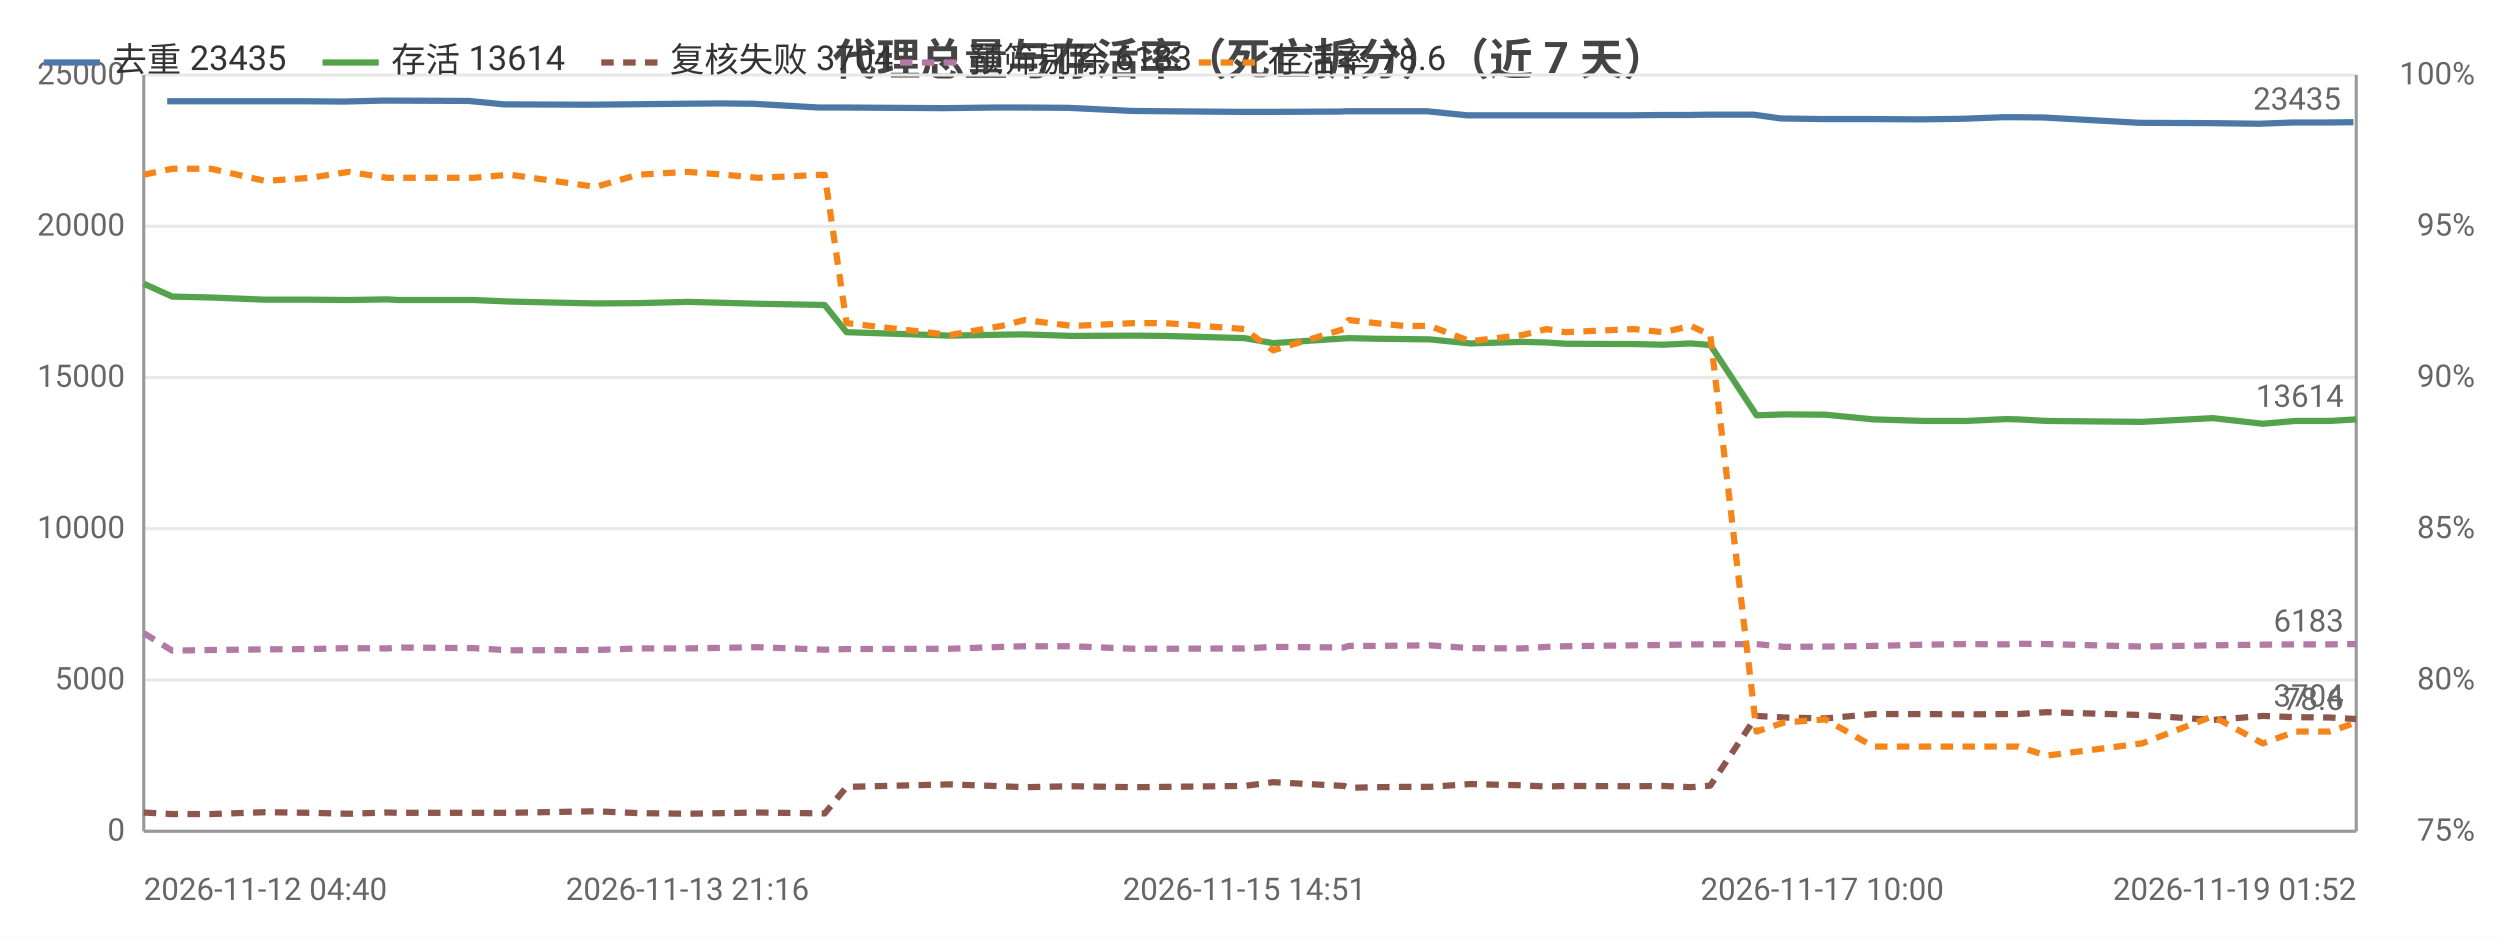
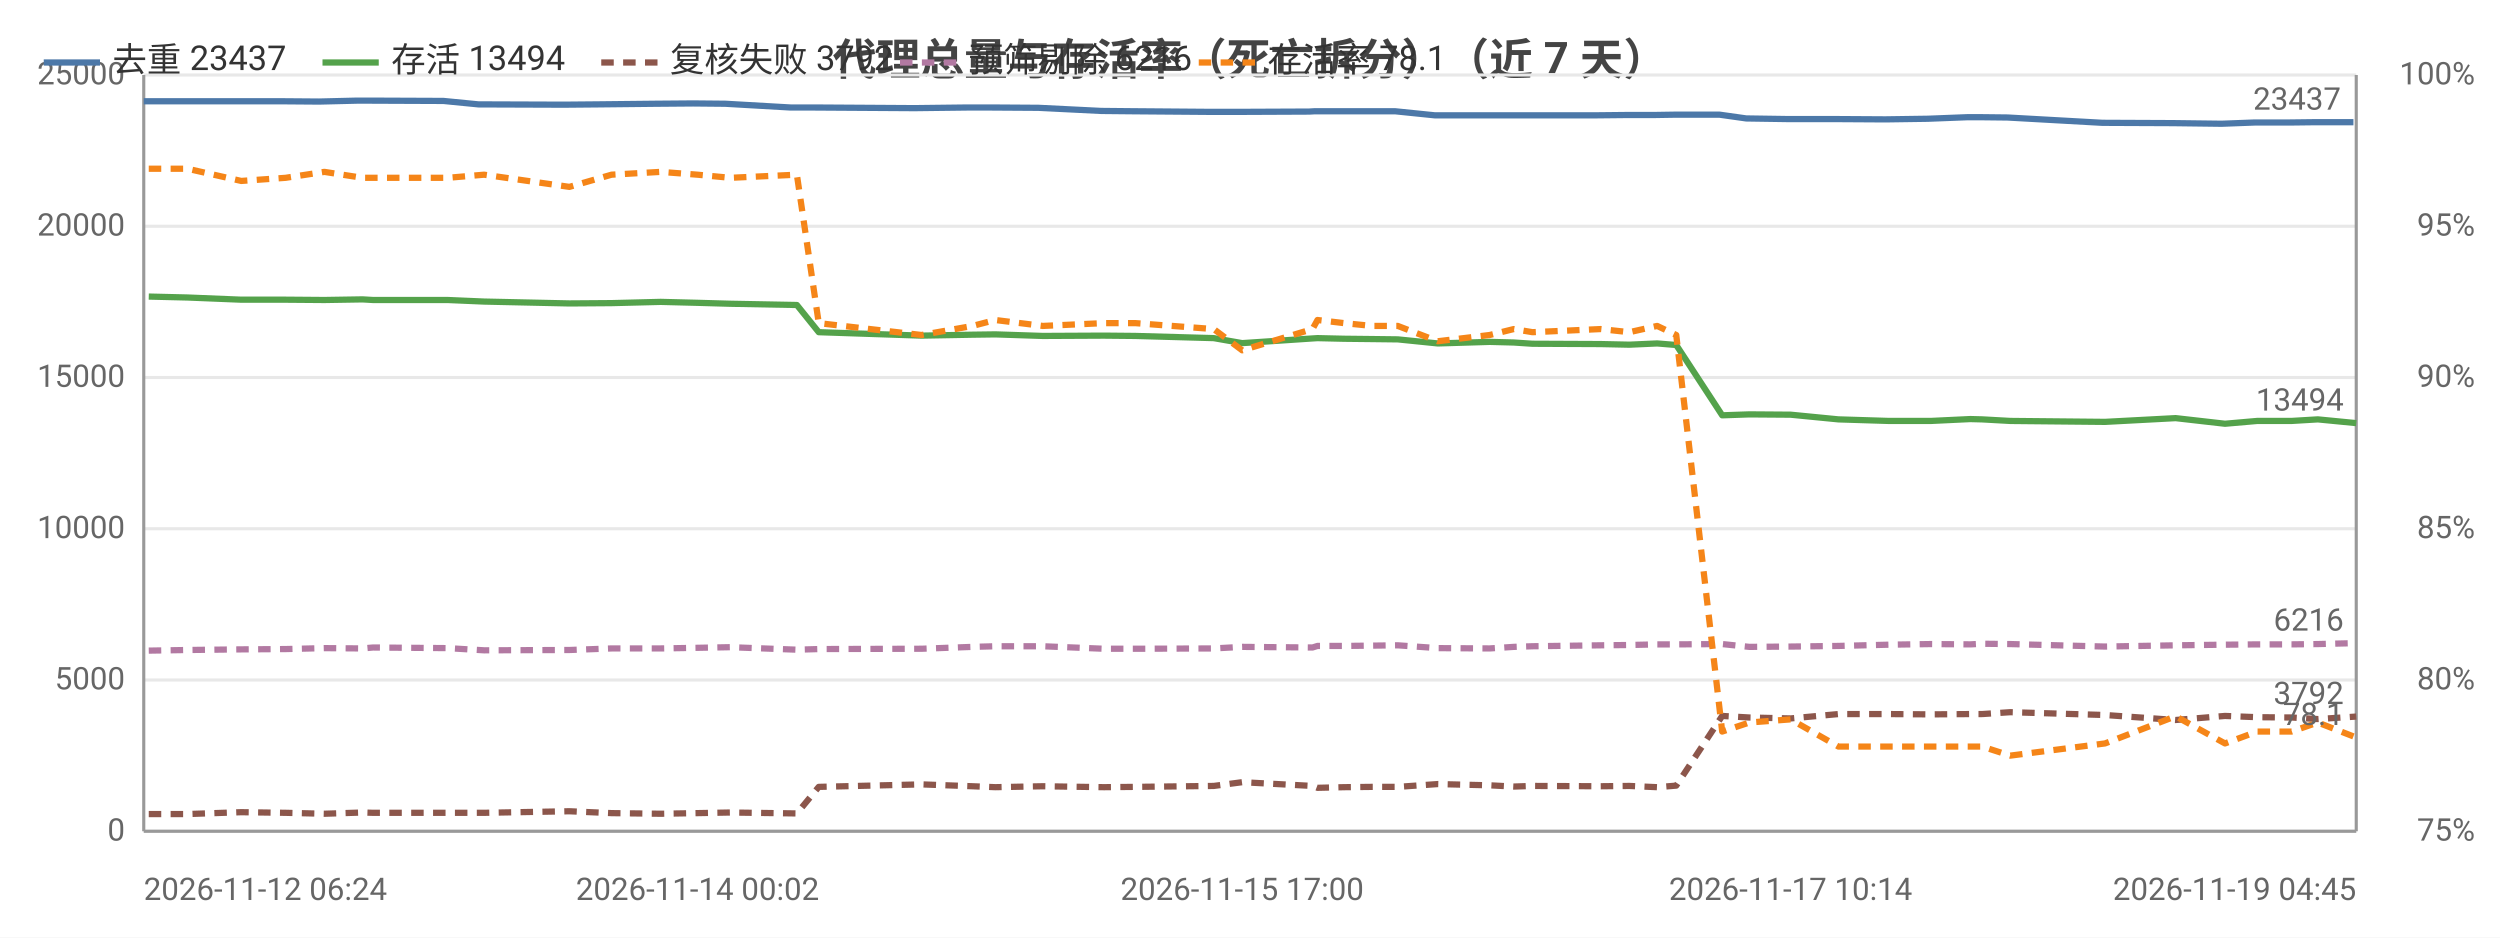
<svg xmlns="http://www.w3.org/2000/svg" width="800" height="300" viewBox="0 0 800 300">
  <rect width="800" height="300" fill="#ffffff" />
  <style>text{font-family:system-ui,-apple-system,'Segoe UI',Roboto,'PingFang SC','Microsoft YaHei','Noto Sans CJK SC',sans-serif}.g{stroke:#e8e8e8;stroke-width:1}.a{stroke:#999;stroke-width:1}.t{font-size:10px;fill:#666}.m{font-size:10px;text-anchor:middle;fill:#666}.e{font-size:10px;text-anchor:end;fill:#666}.l{font-size:11px;fill:#333}.tt{font-size:14px;font-weight:600;text-anchor:middle;fill:#444}.em{font-size:13px;text-anchor:middle;fill:#999}</style>
  <text class="tt" x="400.0" y="24">代理总量与存活率（死亡拆分）（近 7 天）</text>
  <line class="g" x1="46" y1="266" x2="754" y2="266" />
  <text class="e" x="40" y="269">0</text>
  <line class="g" x1="46" y1="217.6" x2="754" y2="217.6" />
  <text class="e" x="40" y="220.6">5000</text>
  <line class="g" x1="46" y1="169.2" x2="754" y2="169.2" />
  <text class="e" x="40" y="172.2">10000</text>
  <line class="g" x1="46" y1="120.8" x2="754" y2="120.8" />
  <text class="e" x="40" y="123.8">15000</text>
  <line class="g" x1="46" y1="72.4" x2="754" y2="72.4" />
  <text class="e" x="40" y="75.4">20000</text>
  <line class="g" x1="46" y1="24" x2="754" y2="24" />
  <text class="e" x="40" y="27">25000</text>
  <text class="e" x="792" y="269">75%</text>
  <text class="e" x="792" y="220.6">80%</text>
  <text class="e" x="792" y="172.2">85%</text>
  <text class="e" x="792" y="123.8">90%</text>
  <text class="e" x="792" y="75.4">95%</text>
  <text class="e" x="792" y="27">100%</text>
  <line class="a" x1="754" y1="24" x2="754" y2="266" />
  <line class="a" x1="46" y1="24" x2="46" y2="266" />
  <line class="a" x1="46" y1="266" x2="754" y2="266" />
-   <polyline fill="none" stroke="#4c78a8" stroke-width="2" stroke-linejoin="round" points="53.5,32.4 65.9,32.4 83.0,32.4 97.4,32.4 110.0,32.5 122.3,32.2 125.8,32.2 150.0,32.3 161.3,33.4 188.8,33.5 199.9,33.4 218.4,33.2 230.5,33.1 240.9,33.2 261.9,34.4 269.4,34.4 300.8,34.6 302.4,34.6 318.8,34.4 326.5,34.4 341.8,34.5 362.0,35.5 372.2,35.6 397.1,35.8 406.5,35.8 429.1,35.7 430.7,35.6 439.4,35.6 448.4,35.6 456.6,35.6 469.5,36.9 486.2,36.9 493.8,36.9 500.0,36.9 521.8,36.9 531.4,36.8 540.2,36.8 546.4,36.7 561.2,36.7 569.8,37.9 583.1,38.1 598.5,38.1 614.6,38.2 628.3,38.0 641.2,37.5 645.0,37.5 654.0,37.6 684.6,39.3 707.3,39.4 723.0,39.6 733.6,39.2 744.8,39.2 753.1,39.1" />
-   <circle cx="53.5" cy="32.4" r="4" fill="transparent" />
-   <circle cx="97.4" cy="32.4" r="4" fill="transparent" />
-   <circle cx="122.3" cy="32.2" r="4" fill="transparent" />
-   <circle cx="161.3" cy="33.4" r="4" fill="transparent" />
-   <circle cx="218.4" cy="33.2" r="4" fill="transparent" />
-   <circle cx="261.9" cy="34.4" r="4" fill="transparent" />
-   <circle cx="300.8" cy="34.6" r="4" fill="transparent" />
-   <circle cx="326.5" cy="34.4" r="4" fill="transparent" />
-   <circle cx="372.2" cy="35.6" r="4" fill="transparent" />
-   <circle cx="429.1" cy="35.7" r="4" fill="transparent" />
-   <circle cx="439.4" cy="35.6" r="4" fill="transparent" />
-   <circle cx="469.5" cy="36.9" r="4" fill="transparent" />
-   <circle cx="500.0" cy="36.9" r="4" fill="transparent" />
-   <circle cx="540.2" cy="36.8" r="4" fill="transparent" />
-   <circle cx="561.2" cy="36.7" r="4" fill="transparent" />
-   <circle cx="598.5" cy="38.1" r="4" fill="transparent" />
-   <circle cx="641.2" cy="37.5" r="4" fill="transparent" />
-   <circle cx="684.6" cy="39.3" r="4" fill="transparent" />
-   <circle cx="723.0" cy="39.6" r="4" fill="transparent" />
+   <polyline fill="none" stroke="#4c78a8" stroke-width="2" stroke-linejoin="round" points="46,32.4 58.4,32.4 75.3,32.4 89.6,32.4 102.1,32.5 114.3,32.2 117.8,32.2 141.9,32.3 153.1,33.4 180.4,33.5 191.4,33.4 209.8,33.2 221.8,33.1 232.1,33.2 253.0,34.4 260.5,34.4 291.7,34.6 293.2,34.6 309.5,34.4 317.1,34.4 332.3,34.5 352.4,35.5 362.5,35.6 387.3,35.8 396.6,35.8 419.0,35.7 420.7,35.6 429.2,35.6 438.2,35.6 446.4,35.6 459.1,36.9 475.7,36.9 483.3,36.9 489.4,36.9 511.1,36.9 520.6,36.8 529.4,36.8 535.6,36.7 550.3,36.7 558.8,37.9 572.0,38.1 587.2,38.1 603.3,38.2 616.9,38.0 629.7,37.5 633.5,37.5 642.4,37.6 672.8,39.3 695.3,39.4 710.9,39.6 721.5,39.2 732.6,39.2 740.8,39.1 753.1,39.1" />
+   <circle cx="46" cy="32.4" r="4" fill="transparent" />
+   <circle cx="89.6" cy="32.4" r="4" fill="transparent" />
+   <circle cx="117.8" cy="32.2" r="4" fill="transparent" />
+   <circle cx="153.1" cy="33.4" r="4" fill="transparent" />
+   <circle cx="209.8" cy="33.2" r="4" fill="transparent" />
+   <circle cx="253.0" cy="34.4" r="4" fill="transparent" />
+   <circle cx="293.2" cy="34.6" r="4" fill="transparent" />
+   <circle cx="332.3" cy="34.5" r="4" fill="transparent" />
+   <circle cx="362.5" cy="35.6" r="4" fill="transparent" />
+   <circle cx="419.0" cy="35.7" r="4" fill="transparent" />
+   <circle cx="438.2" cy="35.6" r="4" fill="transparent" />
+   <circle cx="475.7" cy="36.9" r="4" fill="transparent" />
+   <circle cx="489.4" cy="36.9" r="4" fill="transparent" />
+   <circle cx="529.4" cy="36.8" r="4" fill="transparent" />
+   <circle cx="558.8" cy="37.9" r="4" fill="transparent" />
+   <circle cx="603.3" cy="38.2" r="4" fill="transparent" />
+   <circle cx="633.5" cy="37.5" r="4" fill="transparent" />
+   <circle cx="672.8" cy="39.3" r="4" fill="transparent" />
+   <circle cx="721.5" cy="39.2" r="4" fill="transparent" />
  <circle cx="753.1" cy="39.1" r="4" fill="transparent" />
-   <text class="t" x="749.1" y="35.1" text-anchor="end" fill="#4c78a8">23435</text>
-   <polyline fill="none" stroke="#54a24b" stroke-width="2" stroke-linejoin="round" points="46,90.8 55.1,94.9 67.5,95.2 84.9,95.9 99.2,95.9 111.6,96.0 123.9,95.8 127.4,96.0 151.4,96.0 163.1,96.5 190.6,97.1 204.2,97.0 220.0,96.6 231.8,96.9 242.5,97.2 263.9,97.6 270.9,106.3 304.0,107.4 320.5,107.1 327.9,107.0 343.1,107.5 362.8,107.4 372.9,107.5 398.2,108.2 407.4,109.8 430.1,108.3 431.6,108.2 440.3,108.4 449.3,108.5 457.5,108.6 470.5,109.9 487.2,109.4 494.9,109.6 500.9,110.0 522.9,110.1 532.2,110.3 541.1,109.9 547.3,110.4 562.1,132.9 570.9,132.6 584.1,132.7 599.5,134.2 615.7,134.7 629.3,134.7 642.0,134.1 645.8,134.2 654.9,134.7 685.4,135.0 708.1,133.8 724.1,135.6 734.5,134.7 745.5,134.7 754,134.2" />
-   <circle cx="46" cy="90.8" r="4" fill="transparent" />
-   <circle cx="84.9" cy="95.9" r="4" fill="transparent" />
-   <circle cx="111.6" cy="96.0" r="4" fill="transparent" />
-   <circle cx="151.4" cy="96.0" r="4" fill="transparent" />
-   <circle cx="204.2" cy="97.0" r="4" fill="transparent" />
-   <circle cx="242.5" cy="97.2" r="4" fill="transparent" />
-   <circle cx="270.9" cy="106.3" r="4" fill="transparent" />
-   <circle cx="327.9" cy="107.0" r="4" fill="transparent" />
-   <circle cx="372.9" cy="107.5" r="4" fill="transparent" />
-   <circle cx="430.1" cy="108.3" r="4" fill="transparent" />
-   <circle cx="440.3" cy="108.4" r="4" fill="transparent" />
-   <circle cx="470.5" cy="109.9" r="4" fill="transparent" />
-   <circle cx="500.9" cy="110.0" r="4" fill="transparent" />
-   <circle cx="541.1" cy="109.9" r="4" fill="transparent" />
-   <circle cx="562.1" cy="132.9" r="4" fill="transparent" />
-   <circle cx="599.5" cy="134.2" r="4" fill="transparent" />
-   <circle cx="642.0" cy="134.1" r="4" fill="transparent" />
-   <circle cx="685.4" cy="135.0" r="4" fill="transparent" />
-   <circle cx="724.1" cy="135.6" r="4" fill="transparent" />
-   <circle cx="754" cy="134.2" r="4" fill="transparent" />
-   <text class="t" x="750" y="130.2" text-anchor="end" fill="#54a24b">13614</text>
-   <polyline fill="none" stroke="#8c564b" stroke-width="2" stroke-dasharray="4,3" stroke-linejoin="round" points="46,260.0 55.1,260.5 67.5,260.5 84.9,259.9 99.2,260.1 111.6,260.4 123.9,260.0 127.4,260.1 151.4,260.1 163.1,260.1 190.6,259.6 204.2,260.2 220.0,260.4 231.8,260.2 242.5,260.0 263.9,260.3 270.9,251.8 304.0,251.0 320.5,251.6 327.9,251.9 343.1,251.6 362.8,251.9 372.9,251.8 398.2,251.5 407.4,250.3 430.1,251.5 431.6,252.1 440.3,251.9 449.3,251.8 457.5,251.8 470.5,250.9 487.2,251.3 494.9,251.7 500.9,251.5 522.9,251.6 532.2,251.5 541.1,251.9 547.3,251.4 562.1,229.1 570.9,229.6 584.1,229.9 599.5,228.5 615.7,228.5 629.3,228.6 642.0,228.5 645.8,228.5 654.9,227.9 685.4,228.8 708.1,230.4 724.1,229.1 734.5,229.5 745.5,229.6 754,230.1" />
-   <circle cx="46" cy="260.0" r="4" fill="transparent" />
-   <circle cx="84.9" cy="259.9" r="4" fill="transparent" />
-   <circle cx="111.6" cy="260.4" r="4" fill="transparent" />
-   <circle cx="151.4" cy="260.1" r="4" fill="transparent" />
-   <circle cx="204.2" cy="260.2" r="4" fill="transparent" />
-   <circle cx="242.5" cy="260.0" r="4" fill="transparent" />
-   <circle cx="270.9" cy="251.8" r="4" fill="transparent" />
-   <circle cx="327.9" cy="251.9" r="4" fill="transparent" />
-   <circle cx="372.9" cy="251.8" r="4" fill="transparent" />
-   <circle cx="430.1" cy="251.5" r="4" fill="transparent" />
-   <circle cx="440.3" cy="251.9" r="4" fill="transparent" />
-   <circle cx="470.5" cy="250.9" r="4" fill="transparent" />
-   <circle cx="500.9" cy="251.5" r="4" fill="transparent" />
-   <circle cx="541.1" cy="251.9" r="4" fill="transparent" />
-   <circle cx="562.1" cy="229.1" r="4" fill="transparent" />
-   <circle cx="599.5" cy="228.5" r="4" fill="transparent" />
-   <circle cx="642.0" cy="228.5" r="4" fill="transparent" />
-   <circle cx="685.4" cy="228.8" r="4" fill="transparent" />
-   <circle cx="724.1" cy="229.1" r="4" fill="transparent" />
-   <circle cx="754" cy="230.1" r="4" fill="transparent" />
-   <text class="t" x="750" y="226.1" text-anchor="end" fill="#8c564b">3704</text>
-   <polyline fill="none" stroke="#b279a2" stroke-width="2" stroke-dasharray="4,3" stroke-linejoin="round" points="46,202.6 55.1,208.2 67.5,208.0 84.9,207.8 99.2,207.7 111.6,207.4 123.9,207.5 127.4,207.2 151.4,207.4 163.1,208.1 190.6,208.0 204.2,207.5 220.0,207.5 231.8,207.3 242.5,207.1 263.9,207.9 270.9,207.7 304.0,207.6 320.5,207.0 327.9,206.8 343.1,206.8 362.8,207.6 372.9,207.6 398.2,207.5 407.4,207.0 430.1,207.2 431.6,206.7 440.3,206.7 449.3,206.6 457.5,206.5 470.5,207.4 487.2,207.5 494.9,207.0 500.9,206.8 522.9,206.5 532.2,206.4 541.1,206.2 547.3,206.2 562.1,206.1 570.9,207.0 584.1,206.9 599.5,206.7 615.7,206.3 629.3,206.1 642.0,206.2 645.8,206.0 654.9,206.1 685.4,206.9 708.1,206.5 724.1,206.3 734.5,206.2 745.5,206.2 754,206.1" />
-   <circle cx="46" cy="202.6" r="4" fill="transparent" />
-   <circle cx="84.9" cy="207.8" r="4" fill="transparent" />
-   <circle cx="111.6" cy="207.4" r="4" fill="transparent" />
-   <circle cx="151.4" cy="207.4" r="4" fill="transparent" />
-   <circle cx="204.2" cy="207.5" r="4" fill="transparent" />
-   <circle cx="242.5" cy="207.1" r="4" fill="transparent" />
-   <circle cx="270.9" cy="207.7" r="4" fill="transparent" />
-   <circle cx="327.9" cy="206.8" r="4" fill="transparent" />
-   <circle cx="372.9" cy="207.6" r="4" fill="transparent" />
-   <circle cx="430.1" cy="207.2" r="4" fill="transparent" />
-   <circle cx="440.3" cy="206.7" r="4" fill="transparent" />
-   <circle cx="470.5" cy="207.4" r="4" fill="transparent" />
-   <circle cx="500.9" cy="206.8" r="4" fill="transparent" />
-   <circle cx="541.1" cy="206.2" r="4" fill="transparent" />
-   <circle cx="562.1" cy="206.1" r="4" fill="transparent" />
-   <circle cx="599.5" cy="206.7" r="4" fill="transparent" />
-   <circle cx="642.0" cy="206.2" r="4" fill="transparent" />
-   <circle cx="685.4" cy="206.9" r="4" fill="transparent" />
-   <circle cx="724.1" cy="206.3" r="4" fill="transparent" />
-   <circle cx="754" cy="206.1" r="4" fill="transparent" />
-   <text class="t" x="750" y="202.1" text-anchor="end" fill="#b279a2">6183</text>
-   <polyline fill="none" stroke="#f58518" stroke-width="2" stroke-dasharray="4,3" stroke-linejoin="round" points="46,55.9 55.1,54.0 67.5,54.0 84.9,57.9 99.2,56.9 111.6,55.0 123.9,56.9 127.4,56.9 151.4,56.9 163.1,55.9 190.6,59.8 204.2,55.9 220.0,55.0 231.8,55.9 242.5,56.9 263.9,55.9 270.9,103.4 304.0,107.2 320.5,104.3 327.9,102.4 343.1,104.3 362.8,103.4 372.9,103.4 398.2,105.3 407.4,112.1 430.1,105.3 431.6,102.4 440.3,103.4 449.3,104.3 457.5,104.3 470.5,109.2 487.2,107.2 494.9,105.3 500.9,106.3 522.9,105.3 532.2,106.3 541.1,104.3 547.3,107.2 562.1,234.1 570.9,231.2 584.1,230.2 599.5,238.9 615.7,238.9 629.3,238.9 642.0,238.9 645.8,238.9 654.9,241.8 685.4,237.9 708.1,229.2 724.1,237.9 734.5,234.1 745.5,234.1 754,231.2" />
-   <circle cx="46" cy="55.9" r="4" fill="transparent" />
-   <circle cx="84.9" cy="57.9" r="4" fill="transparent" />
-   <circle cx="111.6" cy="55.0" r="4" fill="transparent" />
-   <circle cx="151.4" cy="56.9" r="4" fill="transparent" />
-   <circle cx="204.2" cy="55.9" r="4" fill="transparent" />
-   <circle cx="242.5" cy="56.9" r="4" fill="transparent" />
-   <circle cx="270.9" cy="103.4" r="4" fill="transparent" />
-   <circle cx="327.9" cy="102.4" r="4" fill="transparent" />
-   <circle cx="372.9" cy="103.4" r="4" fill="transparent" />
-   <circle cx="430.1" cy="105.3" r="4" fill="transparent" />
-   <circle cx="440.3" cy="103.4" r="4" fill="transparent" />
-   <circle cx="470.5" cy="109.2" r="4" fill="transparent" />
-   <circle cx="500.9" cy="106.3" r="4" fill="transparent" />
-   <circle cx="541.1" cy="104.3" r="4" fill="transparent" />
-   <circle cx="562.1" cy="234.1" r="4" fill="transparent" />
-   <circle cx="599.5" cy="238.9" r="4" fill="transparent" />
-   <circle cx="642.0" cy="238.9" r="4" fill="transparent" />
-   <circle cx="685.4" cy="237.9" r="4" fill="transparent" />
-   <circle cx="724.1" cy="237.9" r="4" fill="transparent" />
-   <circle cx="754" cy="231.2" r="4" fill="transparent" />
-   <text class="t" x="750" y="227.2" text-anchor="end" fill="#f58518">78.6</text>
-   <text class="t" x="46" y="288">2026-11-12 04:40</text>
-   <text class="m" x="220.0" y="288">2026-11-13 21:16</text>
-   <text class="m" x="398.2" y="288">2026-11-15 14:51</text>
-   <text class="m" x="583.1" y="288">2026-11-17 10:00</text>
-   <text class="e" x="754" y="288">2026-11-19 01:52</text>
+   <text class="t" x="749.1" y="35.1" text-anchor="end" fill="#4c78a8">23437</text>
+   <polyline fill="none" stroke="#54a24b" stroke-width="2" stroke-linejoin="round" points="47.6,94.9 60.0,95.2 77.2,95.9 91.4,95.9 103.8,96.0 116.0,95.8 119.4,96.0 143.3,96.0 154.9,96.5 182.2,97.1 195.7,97.0 211.4,96.6 223.2,96.9 233.7,97.2 255.0,97.6 262.0,106.3 294.9,107.4 311.2,107.1 318.5,107.0 333.7,107.5 353.2,107.4 363.3,107.5 388.4,108.2 397.5,109.8 420.0,108.3 421.6,108.2 430.1,108.4 439.1,108.5 447.3,108.6 460.1,109.9 476.7,109.4 484.4,109.6 490.4,110.0 512.2,110.1 521.4,110.3 530.3,109.9 536.4,110.4 551.1,132.9 559.8,132.6 573.0,132.7 588.3,134.2 604.4,134.7 617.9,134.7 630.5,134.1 634.3,134.2 643.3,134.7 673.6,135.0 696.2,133.8 712.0,135.6 722.3,134.7 733.3,134.7 741.7,134.2 754,135.4" />
+   <circle cx="47.6" cy="94.9" r="4" fill="transparent" />
+   <circle cx="91.4" cy="95.9" r="4" fill="transparent" />
+   <circle cx="116.0" cy="95.8" r="4" fill="transparent" />
+   <circle cx="154.9" cy="96.5" r="4" fill="transparent" />
+   <circle cx="211.4" cy="96.6" r="4" fill="transparent" />
+   <circle cx="255.0" cy="97.6" r="4" fill="transparent" />
+   <circle cx="294.9" cy="107.4" r="4" fill="transparent" />
+   <circle cx="333.7" cy="107.5" r="4" fill="transparent" />
+   <circle cx="388.4" cy="108.2" r="4" fill="transparent" />
+   <circle cx="421.6" cy="108.2" r="4" fill="transparent" />
+   <circle cx="439.1" cy="108.5" r="4" fill="transparent" />
+   <circle cx="476.7" cy="109.4" r="4" fill="transparent" />
+   <circle cx="512.2" cy="110.1" r="4" fill="transparent" />
+   <circle cx="536.4" cy="110.4" r="4" fill="transparent" />
+   <circle cx="559.8" cy="132.6" r="4" fill="transparent" />
+   <circle cx="604.4" cy="134.7" r="4" fill="transparent" />
+   <circle cx="634.3" cy="134.2" r="4" fill="transparent" />
+   <circle cx="696.2" cy="133.8" r="4" fill="transparent" />
+   <circle cx="722.3" cy="134.7" r="4" fill="transparent" />
+   <circle cx="754" cy="135.4" r="4" fill="transparent" />
+   <text class="t" x="750" y="131.4" text-anchor="end" fill="#54a24b">13494</text>
+   <polyline fill="none" stroke="#8c564b" stroke-width="2" stroke-dasharray="4,3" stroke-linejoin="round" points="47.6,260.5 60.0,260.5 77.2,259.9 91.4,260.1 103.8,260.4 116.0,260.0 119.4,260.1 143.3,260.1 154.9,260.1 182.2,259.6 195.7,260.2 211.4,260.4 223.2,260.2 233.7,260.0 255.0,260.3 262.0,251.8 294.9,251.0 311.2,251.6 318.5,251.9 333.7,251.6 353.2,251.9 363.3,251.8 388.4,251.5 397.5,250.3 420.0,251.5 421.6,252.1 430.1,251.9 439.1,251.8 447.3,251.8 460.1,250.9 476.7,251.3 484.4,251.7 490.4,251.5 512.2,251.6 521.4,251.5 530.3,251.9 536.4,251.4 551.1,229.1 559.8,229.6 573.0,229.9 588.3,228.5 604.4,228.5 617.9,228.6 630.5,228.5 634.3,228.5 643.3,227.9 673.6,228.8 696.2,230.4 712.0,229.1 722.3,229.5 733.3,229.6 741.7,230.1 754,229.3" />
+   <circle cx="47.6" cy="260.5" r="4" fill="transparent" />
+   <circle cx="91.4" cy="260.1" r="4" fill="transparent" />
+   <circle cx="116.0" cy="260.0" r="4" fill="transparent" />
+   <circle cx="154.9" cy="260.1" r="4" fill="transparent" />
+   <circle cx="211.4" cy="260.4" r="4" fill="transparent" />
+   <circle cx="255.0" cy="260.3" r="4" fill="transparent" />
+   <circle cx="294.9" cy="251.0" r="4" fill="transparent" />
+   <circle cx="333.7" cy="251.6" r="4" fill="transparent" />
+   <circle cx="388.4" cy="251.5" r="4" fill="transparent" />
+   <circle cx="421.6" cy="252.1" r="4" fill="transparent" />
+   <circle cx="439.1" cy="251.8" r="4" fill="transparent" />
+   <circle cx="476.7" cy="251.3" r="4" fill="transparent" />
+   <circle cx="512.2" cy="251.6" r="4" fill="transparent" />
+   <circle cx="536.4" cy="251.4" r="4" fill="transparent" />
+   <circle cx="559.8" cy="229.6" r="4" fill="transparent" />
+   <circle cx="604.4" cy="228.5" r="4" fill="transparent" />
+   <circle cx="634.3" cy="228.5" r="4" fill="transparent" />
+   <circle cx="696.2" cy="230.4" r="4" fill="transparent" />
+   <circle cx="722.3" cy="229.5" r="4" fill="transparent" />
+   <circle cx="754" cy="229.3" r="4" fill="transparent" />
+   <text class="t" x="750" y="225.3" text-anchor="end" fill="#8c564b">3792</text>
+   <polyline fill="none" stroke="#b279a2" stroke-width="2" stroke-dasharray="4,3" stroke-linejoin="round" points="47.6,208.2 60.0,208.0 77.2,207.8 91.4,207.7 103.8,207.4 116.0,207.5 119.4,207.2 143.3,207.4 154.9,208.1 182.2,208.0 195.7,207.5 211.4,207.5 223.2,207.3 233.7,207.1 255.0,207.9 262.0,207.7 294.9,207.6 311.2,207.0 318.5,206.8 333.7,206.8 353.2,207.6 363.3,207.6 388.4,207.5 397.5,207.0 420.0,207.2 421.6,206.7 430.1,206.7 439.1,206.6 447.3,206.5 460.1,207.4 476.7,207.5 484.4,207.0 490.4,206.8 512.2,206.5 521.4,206.4 530.3,206.2 536.4,206.2 551.1,206.1 559.8,207.0 573.0,206.9 588.3,206.7 604.4,206.3 617.9,206.1 630.5,206.2 634.3,206.0 643.3,206.1 673.6,206.9 696.2,206.5 712.0,206.3 722.3,206.2 733.3,206.2 741.7,206.1 754,205.8" />
+   <circle cx="47.6" cy="208.2" r="4" fill="transparent" />
+   <circle cx="91.4" cy="207.7" r="4" fill="transparent" />
+   <circle cx="116.0" cy="207.5" r="4" fill="transparent" />
+   <circle cx="154.9" cy="208.1" r="4" fill="transparent" />
+   <circle cx="211.4" cy="207.5" r="4" fill="transparent" />
+   <circle cx="255.0" cy="207.9" r="4" fill="transparent" />
+   <circle cx="294.9" cy="207.6" r="4" fill="transparent" />
+   <circle cx="333.7" cy="206.8" r="4" fill="transparent" />
+   <circle cx="388.4" cy="207.5" r="4" fill="transparent" />
+   <circle cx="421.6" cy="206.7" r="4" fill="transparent" />
+   <circle cx="439.1" cy="206.6" r="4" fill="transparent" />
+   <circle cx="476.7" cy="207.5" r="4" fill="transparent" />
+   <circle cx="512.2" cy="206.5" r="4" fill="transparent" />
+   <circle cx="536.4" cy="206.2" r="4" fill="transparent" />
+   <circle cx="559.8" cy="207.0" r="4" fill="transparent" />
+   <circle cx="604.4" cy="206.3" r="4" fill="transparent" />
+   <circle cx="634.3" cy="206.0" r="4" fill="transparent" />
+   <circle cx="696.2" cy="206.5" r="4" fill="transparent" />
+   <circle cx="722.3" cy="206.2" r="4" fill="transparent" />
+   <circle cx="754" cy="205.8" r="4" fill="transparent" />
+   <text class="t" x="750" y="201.8" text-anchor="end" fill="#b279a2">6216</text>
+   <polyline fill="none" stroke="#f58518" stroke-width="2" stroke-dasharray="4,3" stroke-linejoin="round" points="47.6,54.0 60.0,54.0 77.2,57.9 91.4,56.9 103.8,55.0 116.0,56.9 119.4,56.9 143.3,56.9 154.9,55.9 182.2,59.8 195.7,55.9 211.4,55.0 223.2,55.9 233.7,56.9 255.0,55.9 262.0,103.4 294.9,107.2 311.2,104.3 318.5,102.4 333.7,104.3 353.2,103.4 363.3,103.4 388.4,105.3 397.5,112.1 420.0,105.3 421.6,102.4 430.1,103.4 439.1,104.3 447.3,104.3 460.1,109.2 476.7,107.2 484.4,105.3 490.4,106.3 512.2,105.3 521.4,106.3 530.3,104.3 536.4,107.2 551.1,234.1 559.8,231.2 573.0,230.2 588.3,238.9 604.4,238.9 617.9,238.9 630.5,238.9 634.3,238.9 643.3,241.8 673.6,237.9 696.2,229.2 712.0,237.9 722.3,234.1 733.3,234.1 741.7,231.2 754,236.0" />
+   <circle cx="47.6" cy="54.0" r="4" fill="transparent" />
+   <circle cx="91.4" cy="56.9" r="4" fill="transparent" />
+   <circle cx="116.0" cy="56.9" r="4" fill="transparent" />
+   <circle cx="154.9" cy="55.9" r="4" fill="transparent" />
+   <circle cx="211.4" cy="55.0" r="4" fill="transparent" />
+   <circle cx="255.0" cy="55.9" r="4" fill="transparent" />
+   <circle cx="294.9" cy="107.2" r="4" fill="transparent" />
+   <circle cx="333.7" cy="104.3" r="4" fill="transparent" />
+   <circle cx="388.4" cy="105.3" r="4" fill="transparent" />
+   <circle cx="421.6" cy="102.4" r="4" fill="transparent" />
+   <circle cx="439.1" cy="104.3" r="4" fill="transparent" />
+   <circle cx="476.7" cy="107.2" r="4" fill="transparent" />
+   <circle cx="512.2" cy="105.3" r="4" fill="transparent" />
+   <circle cx="536.4" cy="107.2" r="4" fill="transparent" />
+   <circle cx="559.8" cy="231.2" r="4" fill="transparent" />
+   <circle cx="604.4" cy="238.9" r="4" fill="transparent" />
+   <circle cx="634.3" cy="238.9" r="4" fill="transparent" />
+   <circle cx="696.2" cy="229.2" r="4" fill="transparent" />
+   <circle cx="722.3" cy="234.1" r="4" fill="transparent" />
+   <circle cx="754" cy="236.0" r="4" fill="transparent" />
+   <text class="t" x="750" y="232.0" text-anchor="end" fill="#f58518">78.1</text>
+   <text class="t" x="46" y="288">2026-11-12 06:24</text>
+   <text class="m" x="223.2" y="288">2026-11-14 00:02</text>
+   <text class="m" x="397.5" y="288">2026-11-15 17:00</text>
+   <text class="m" x="573.0" y="288">2026-11-17 10:14</text>
+   <text class="e" x="754" y="288">2026-11-19 04:45</text>
  <line x1="14.0" y1="20" x2="32.0" y2="20" stroke="#4c78a8" stroke-width="2" />
-   <text class="l" x="36.0" y="23">去重 23435</text>
+   <text class="l" x="36.0" y="23">去重 23437</text>
  <line x1="103.2" y1="20" x2="121.2" y2="20" stroke="#54a24b" stroke-width="2" />
-   <text class="l" x="125.2" y="23">存活 13614</text>
+   <text class="l" x="125.2" y="23">存活 13494</text>
  <line x1="192.4" y1="20" x2="210.4" y2="20" stroke="#8c564b" stroke-width="2" stroke-dasharray="4,3" />
-   <text class="l" x="214.4" y="23">复核失败 3704</text>
+   <text class="l" x="214.4" y="23">复核失败 3792</text>
  <line x1="288.0" y1="20" x2="306.0" y2="20" stroke="#b279a2" stroke-width="2" stroke-dasharray="4,3" />
-   <text class="l" x="310.0" y="23">预筛剔除 6183</text>
+   <text class="l" x="310.0" y="23">预筛剔除 6216</text>
  <line x1="383.6" y1="20" x2="401.6" y2="20" stroke="#f58518" stroke-width="2" stroke-dasharray="4,3" />
-   <text class="l" x="405.6" y="23">存活率 78.6</text>
+   <text class="l" x="405.6" y="23">存活率 78.1</text>
</svg>
